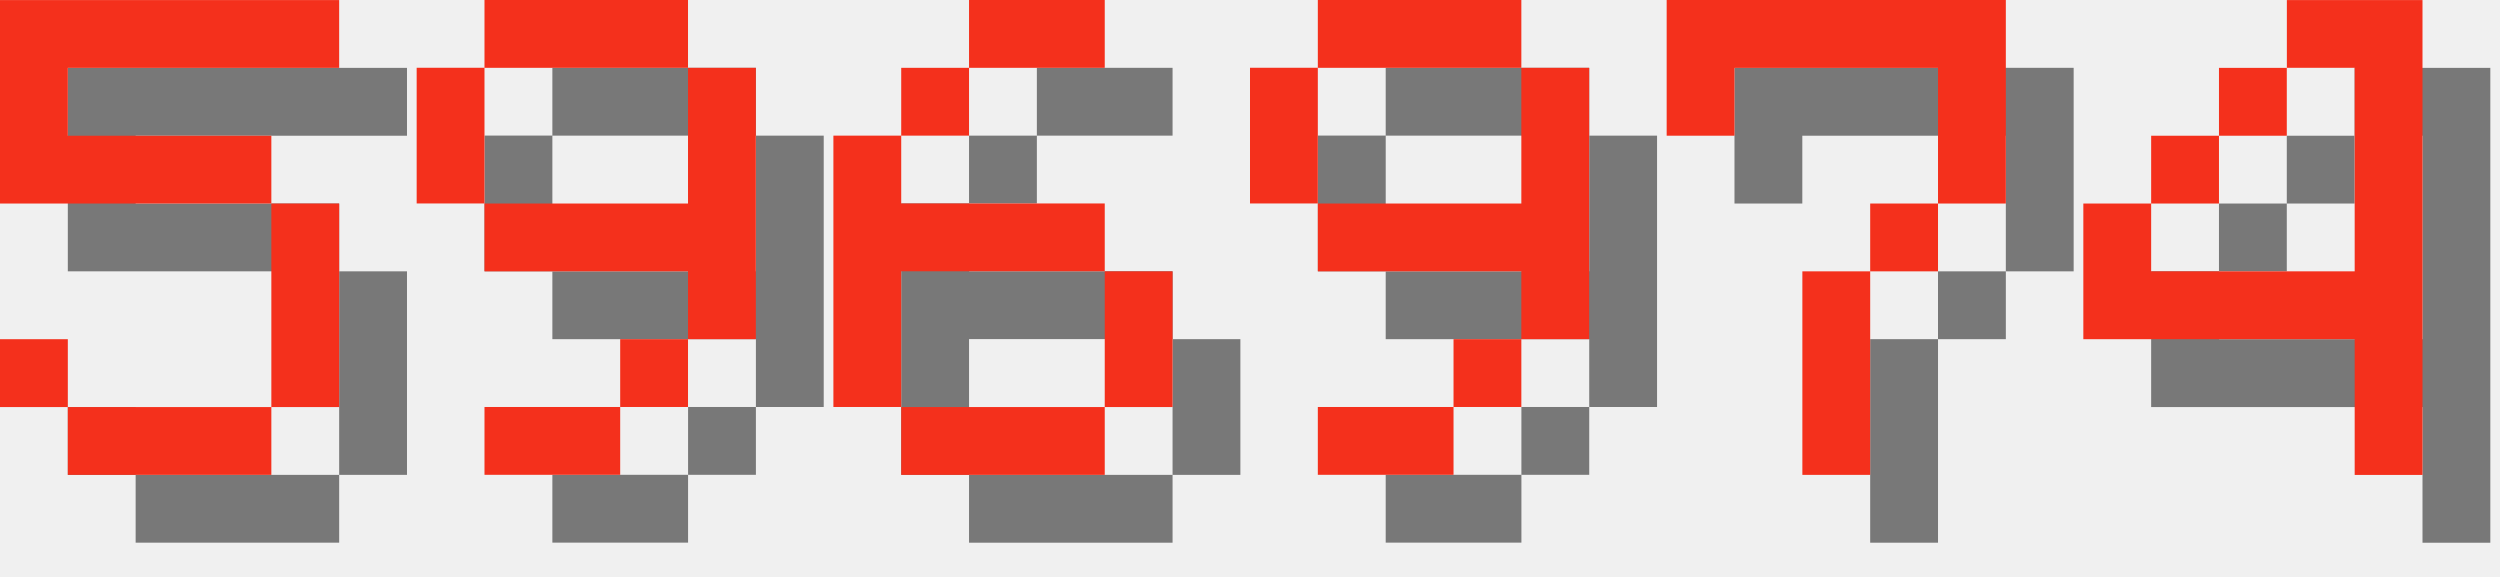
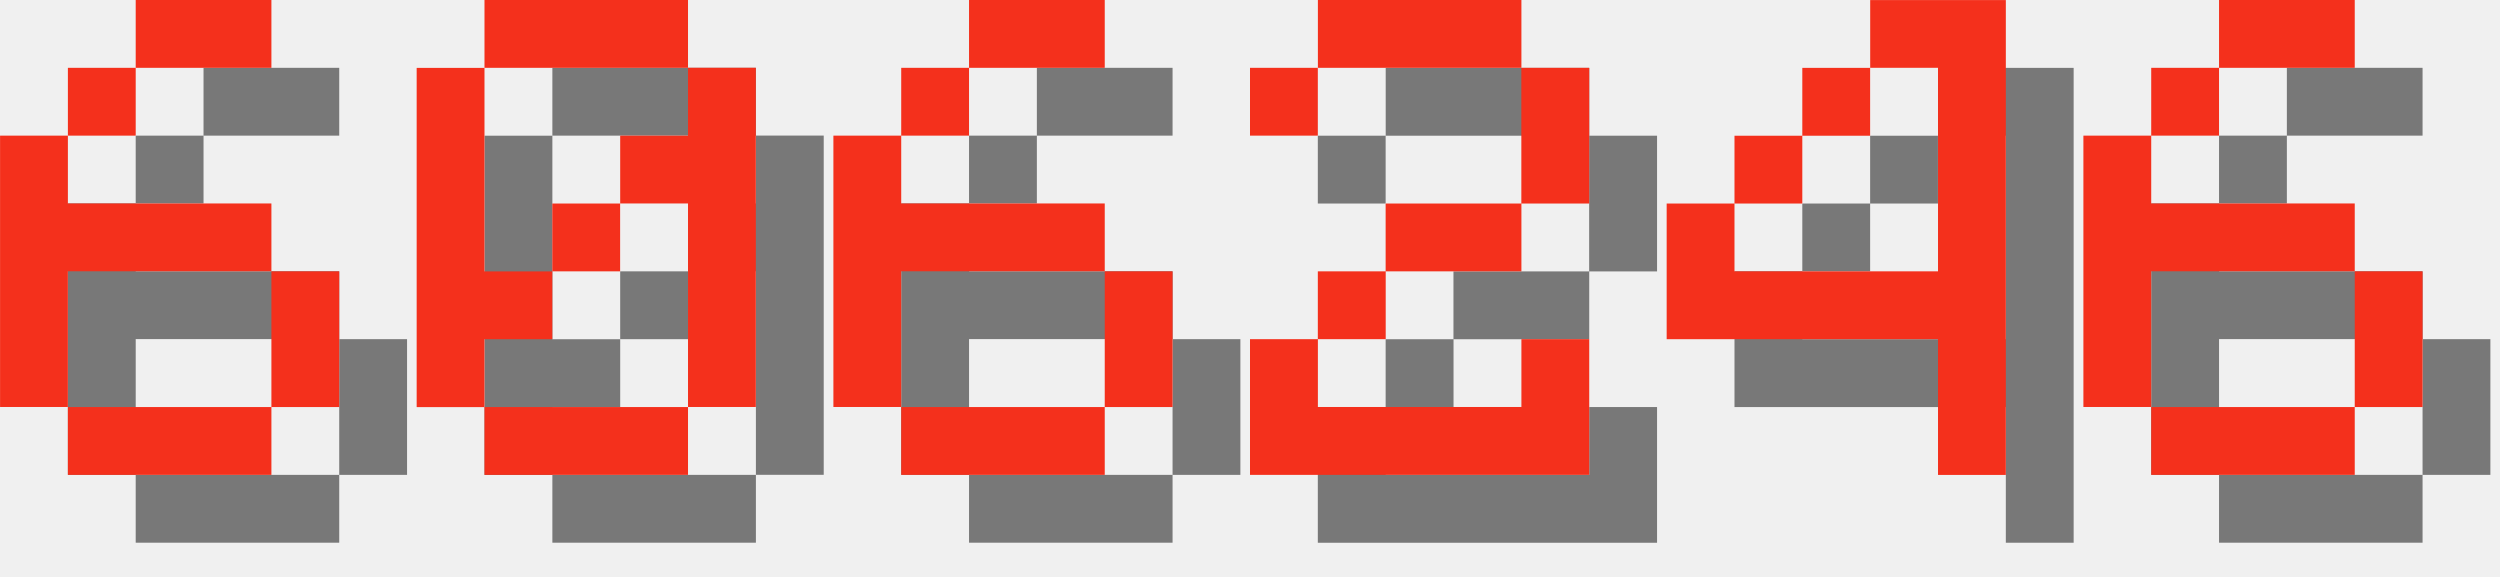
<svg xmlns="http://www.w3.org/2000/svg" version="1.1" width="156.0" height="36">
  <style>
        .text-foreground {
            fill: #F4301C;
        }
        .text-shadow {
            fill: #000000;
            fill-opacity: 0.5;
        }
    </style>
-   <g class="digit" id="digit_5" transform="translate(0.0, 0), scale(4)">
-     <path id="digit_5_shadow" class="text-shadow" d="m1.058 1.058v3.175h4.233v3.175h-3.175v-1.058h-1.058v1.058h1.058v1.058h3.175v-1.058h1.058v-3.175h-1.058v-1.058h-3.175v-1.058h4.233v-1.058h-5.292z" fill-opacity=".5" style="paint-order:stroke fill markers" />
-     <path id="digit_5_fg" class="text-foreground" d="m0 0v3.175h4.233v3.175h-3.175v-1.058h-1.058v1.058h1.058v1.058h3.175v-1.058h1.058v-3.175h-1.058v-1.058h-3.175v-1.058h4.233v-1.058h-5.292z" fill="#fff" style="paint-order:stroke fill markers" />
+   <g class="digit" id="digit_6" transform="translate(0.0, 0), scale(4)">
+     <path id="digit_6_shadow" class="text-shadow" d="m3.175 1.058v1.058h2.117v-1.058h-2.117zm0 1.058h-1.058v1.058h1.058v-1.058zm-1.058 1.058h-1.058v4.233h1.058v-2.117h3.175v-1.058h-3.175v-1.058zm3.175 2.117v2.117h1.058v-2.117h-1.058zm0 2.117h-3.175v1.058h3.175v-1.058z" fill-opacity=".5" style="paint-order:stroke fill markers" />
+     <path id="digit_6_fg" class="text-foreground" d="m2.117 0v1.058h2.117v-1.058h-2.117zm0 1.058h-1.058v1.058h1.058v-1.058zm-1.058 1.058h-1.058v4.233h1.058v-2.117h3.175v-1.058h-3.175v-1.058zm3.175 2.117v2.117h1.058v-2.117h-1.058zm0 2.117h-3.175v1.058h3.175v-1.058z" fill="#fff" style="paint-order:stroke fill markers" />
  </g>
-   <g class="digit" id="digit_9" transform="translate(26.0, 0), scale(4)">
-     <path id="digit_9_shadow" class="text-shadow" d="m2.117 1.058v1.058h3.175v-1.058h-3.175zm3.175 1.058v2.117h-3.175v1.058h3.175v1.058h1.058v-4.233h-1.058zm0 4.233h-1.058v1.058h1.058v-1.058zm-1.058 1.058h-2.117v1.058h2.117v-1.058zm-2.117-3.175v-2.117h-1.058v2.117h1.058z" fill-opacity=".5" style="paint-order:stroke fill markers" />
-     <path id="digit_9_fg" class="text-foreground" d="m1.058 0v1.058h3.175v-1.058h-3.175zm3.175 1.058v2.117h-3.175v1.058h3.175v1.058h1.058v-4.233h-1.058zm0 4.233h-1.058v1.058h1.058v-1.058zm-1.058 1.058h-2.117v1.058h2.117v-1.058zm-2.117-3.175v-2.117h-1.058v2.117h1.058z" fill="#fff" style="paint-order:stroke fill markers" />
+   <g class="digit" id="digit_0" transform="translate(26.0, 0), scale(4)">
+     <path id="digit_0_shadow" class="text-shadow" d="m2.117 1.058v1.058h3.175v-1.058h-3.175zm3.175 1.058v1.058h-1.058v1.058h1.058v3.175h1.058v-5.292h-1.058zm0 5.292h-3.175v1.058h3.175v-1.058zm-3.175 0v-1.058h1.058v-1.058h-1.058v-3.175h-1.058v5.292h1.058zm1.058-2.117h1.058v-1.058h-1.058v1.058z" fill-opacity=".5" style="paint-order:stroke fill markers" />
+     <path id="digit_0_fg" class="text-foreground" d="m1.058 0v1.058h3.175v-1.058h-3.175zm3.175 1.058v1.058h-1.058v1.058h1.058v3.175h1.058v-5.292h-1.058zm0 5.292h-3.175v1.058h3.175v-1.058zm-3.175 0v-1.058h1.058v-1.058h-1.058v-3.175h-1.058v5.292h1.058zm1.058-2.117h1.058v-1.058h-1.058v1.058z" fill="#fff" style="paint-order:stroke fill markers" />
  </g>
  <g class="digit" id="digit_6" transform="translate(52.0, 0), scale(4)">
    <path id="digit_6_shadow" class="text-shadow" d="m3.175 1.058v1.058h2.117v-1.058h-2.117zm0 1.058h-1.058v1.058h1.058v-1.058zm-1.058 1.058h-1.058v4.233h1.058v-2.117h3.175v-1.058h-3.175v-1.058zm3.175 2.117v2.117h1.058v-2.117h-1.058zm0 2.117h-3.175v1.058h3.175v-1.058z" fill-opacity=".5" style="paint-order:stroke fill markers" />
    <path id="digit_6_fg" class="text-foreground" d="m2.117 0v1.058h2.117v-1.058h-2.117zm0 1.058h-1.058v1.058h1.058v-1.058zm-1.058 1.058h-1.058v4.233h1.058v-2.117h3.175v-1.058h-3.175v-1.058zm3.175 2.117v2.117h1.058v-2.117h-1.058zm0 2.117h-3.175v1.058h3.175v-1.058z" fill="#fff" style="paint-order:stroke fill markers" />
  </g>
-   <g class="digit" id="digit_9" transform="translate(78.0, 0), scale(4)">
-     <path id="digit_9_shadow" class="text-shadow" d="m2.117 1.058v1.058h3.175v-1.058h-3.175zm3.175 1.058v2.117h-3.175v1.058h3.175v1.058h1.058v-4.233h-1.058zm0 4.233h-1.058v1.058h1.058v-1.058zm-1.058 1.058h-2.117v1.058h2.117v-1.058zm-2.117-3.175v-2.117h-1.058v2.117h1.058z" fill-opacity=".5" style="paint-order:stroke fill markers" />
-     <path id="digit_9_fg" class="text-foreground" d="m1.058 0v1.058h3.175v-1.058h-3.175zm3.175 1.058v2.117h-3.175v1.058h3.175v1.058h1.058v-4.233h-1.058zm0 4.233h-1.058v1.058h1.058v-1.058zm-1.058 1.058h-2.117v1.058h2.117v-1.058zm-2.117-3.175v-2.117h-1.058v2.117h1.058z" fill="#fff" style="paint-order:stroke fill markers" />
+   <g class="digit" id="digit_2" transform="translate(78.0, 0), scale(4)">
+     <path id="digit_2_shadow" class="text-shadow" d="m1.058 2.117v1.058h1.058v-1.058h3.175v2.117h-2.117v1.058h-1.058v1.058h-1.058v2.117h5.292v-2.117h-1.058v1.058h-3.175v-1.058h1.058v-1.058h2.117v-1.058h1.058v-2.117h-1.058v-1.058h-3.175v1.058h-1.058z" fill-opacity=".5" style="paint-order:stroke fill markers" />
+     <path id="digit_2_fg" class="text-foreground" d="m0 1.058v1.058h1.058v-1.058h3.175v2.117h-2.117v1.058h-1.058v1.058h-1.058v2.117h5.292v-2.117h-1.058v1.058h-3.175v-1.058h1.058v-1.058h2.117v-1.058h1.058v-2.117h-1.058v-1.058h-3.175v1.058h-1.058z" fill="#fff" style="paint-order:stroke fill markers" />
  </g>
-   <g class="digit" id="digit_7" transform="translate(104.0, 0), scale(4)">
-     <path id="digit_7_shadow" class="text-shadow" d="m1.058 1.058 2e-6 2.117h1.058v-1.058h3.175v1.058l2e-7 1.058h-1.058v1.058h-1.058l4e-7 3.175 1.058 1e-7v-3.175h1.058v-1.058h1.058l5e-7 -1.058v-2.117z" fill-opacity=".5" style="paint-order:stroke fill markers" />
-     <path id="digit_7_fg" class="text-foreground" d="m0 0 2e-6 2.117h1.058v-1.058h3.175v1.058l2e-7 1.058h-1.058v1.058h-1.058l4e-7 3.175 1.058 1e-7v-3.175h1.058v-1.058h1.058l5e-7 -1.058v-2.117z" fill="#fff" style="paint-order:stroke fill markers" />
-   </g>
-   <g class="digit" id="digit_4" transform="translate(130.0, 0), scale(4)">
+   <g class="digit" id="digit_4" transform="translate(104.0, 0), scale(4)">
    <path id="digit_4_shadow" class="text-shadow" d="m4.233 1.058v1.058h1.058v3.175h-3.175v-1.058h-1.058v2.117h4.233v2.117h1.058v-7.408h-2.117zm-2.117 3.175h1.058v-1.058h-1.058v1.058zm1.058-1.058h1.058v-1.058h-1.058v1.058z" fill-opacity=".5" style="paint-order:stroke fill markers" />
    <path id="digit_4_fg" class="text-foreground" d="m3.175 0v1.058h1.058v3.175h-3.175v-1.058h-1.058v2.117h4.233v2.117h1.058v-7.408h-2.117zm-2.117 3.175h1.058v-1.058h-1.058v1.058zm1.058-1.058h1.058v-1.058h-1.058v1.058z" fill="#fff" style="paint-order:stroke fill markers" />
  </g>
+   <g class="digit" id="digit_6" transform="translate(130.0, 0), scale(4)">
+     <path id="digit_6_shadow" class="text-shadow" d="m3.175 1.058v1.058h2.117v-1.058h-2.117zm0 1.058h-1.058v1.058h1.058v-1.058zm-1.058 1.058h-1.058v4.233h1.058v-2.117h3.175v-1.058h-3.175v-1.058zm3.175 2.117v2.117h1.058v-2.117h-1.058zm0 2.117h-3.175v1.058h3.175v-1.058z" fill-opacity=".5" style="paint-order:stroke fill markers" />
+     <path id="digit_6_fg" class="text-foreground" d="m2.117 0v1.058h2.117v-1.058h-2.117zm0 1.058h-1.058v1.058h1.058v-1.058zm-1.058 1.058h-1.058v4.233h1.058v-2.117h3.175v-1.058h-3.175v-1.058zm3.175 2.117v2.117h1.058v-2.117h-1.058zm0 2.117h-3.175v1.058h3.175v-1.058z" fill="#fff" style="paint-order:stroke fill markers" />
+   </g>
</svg>
